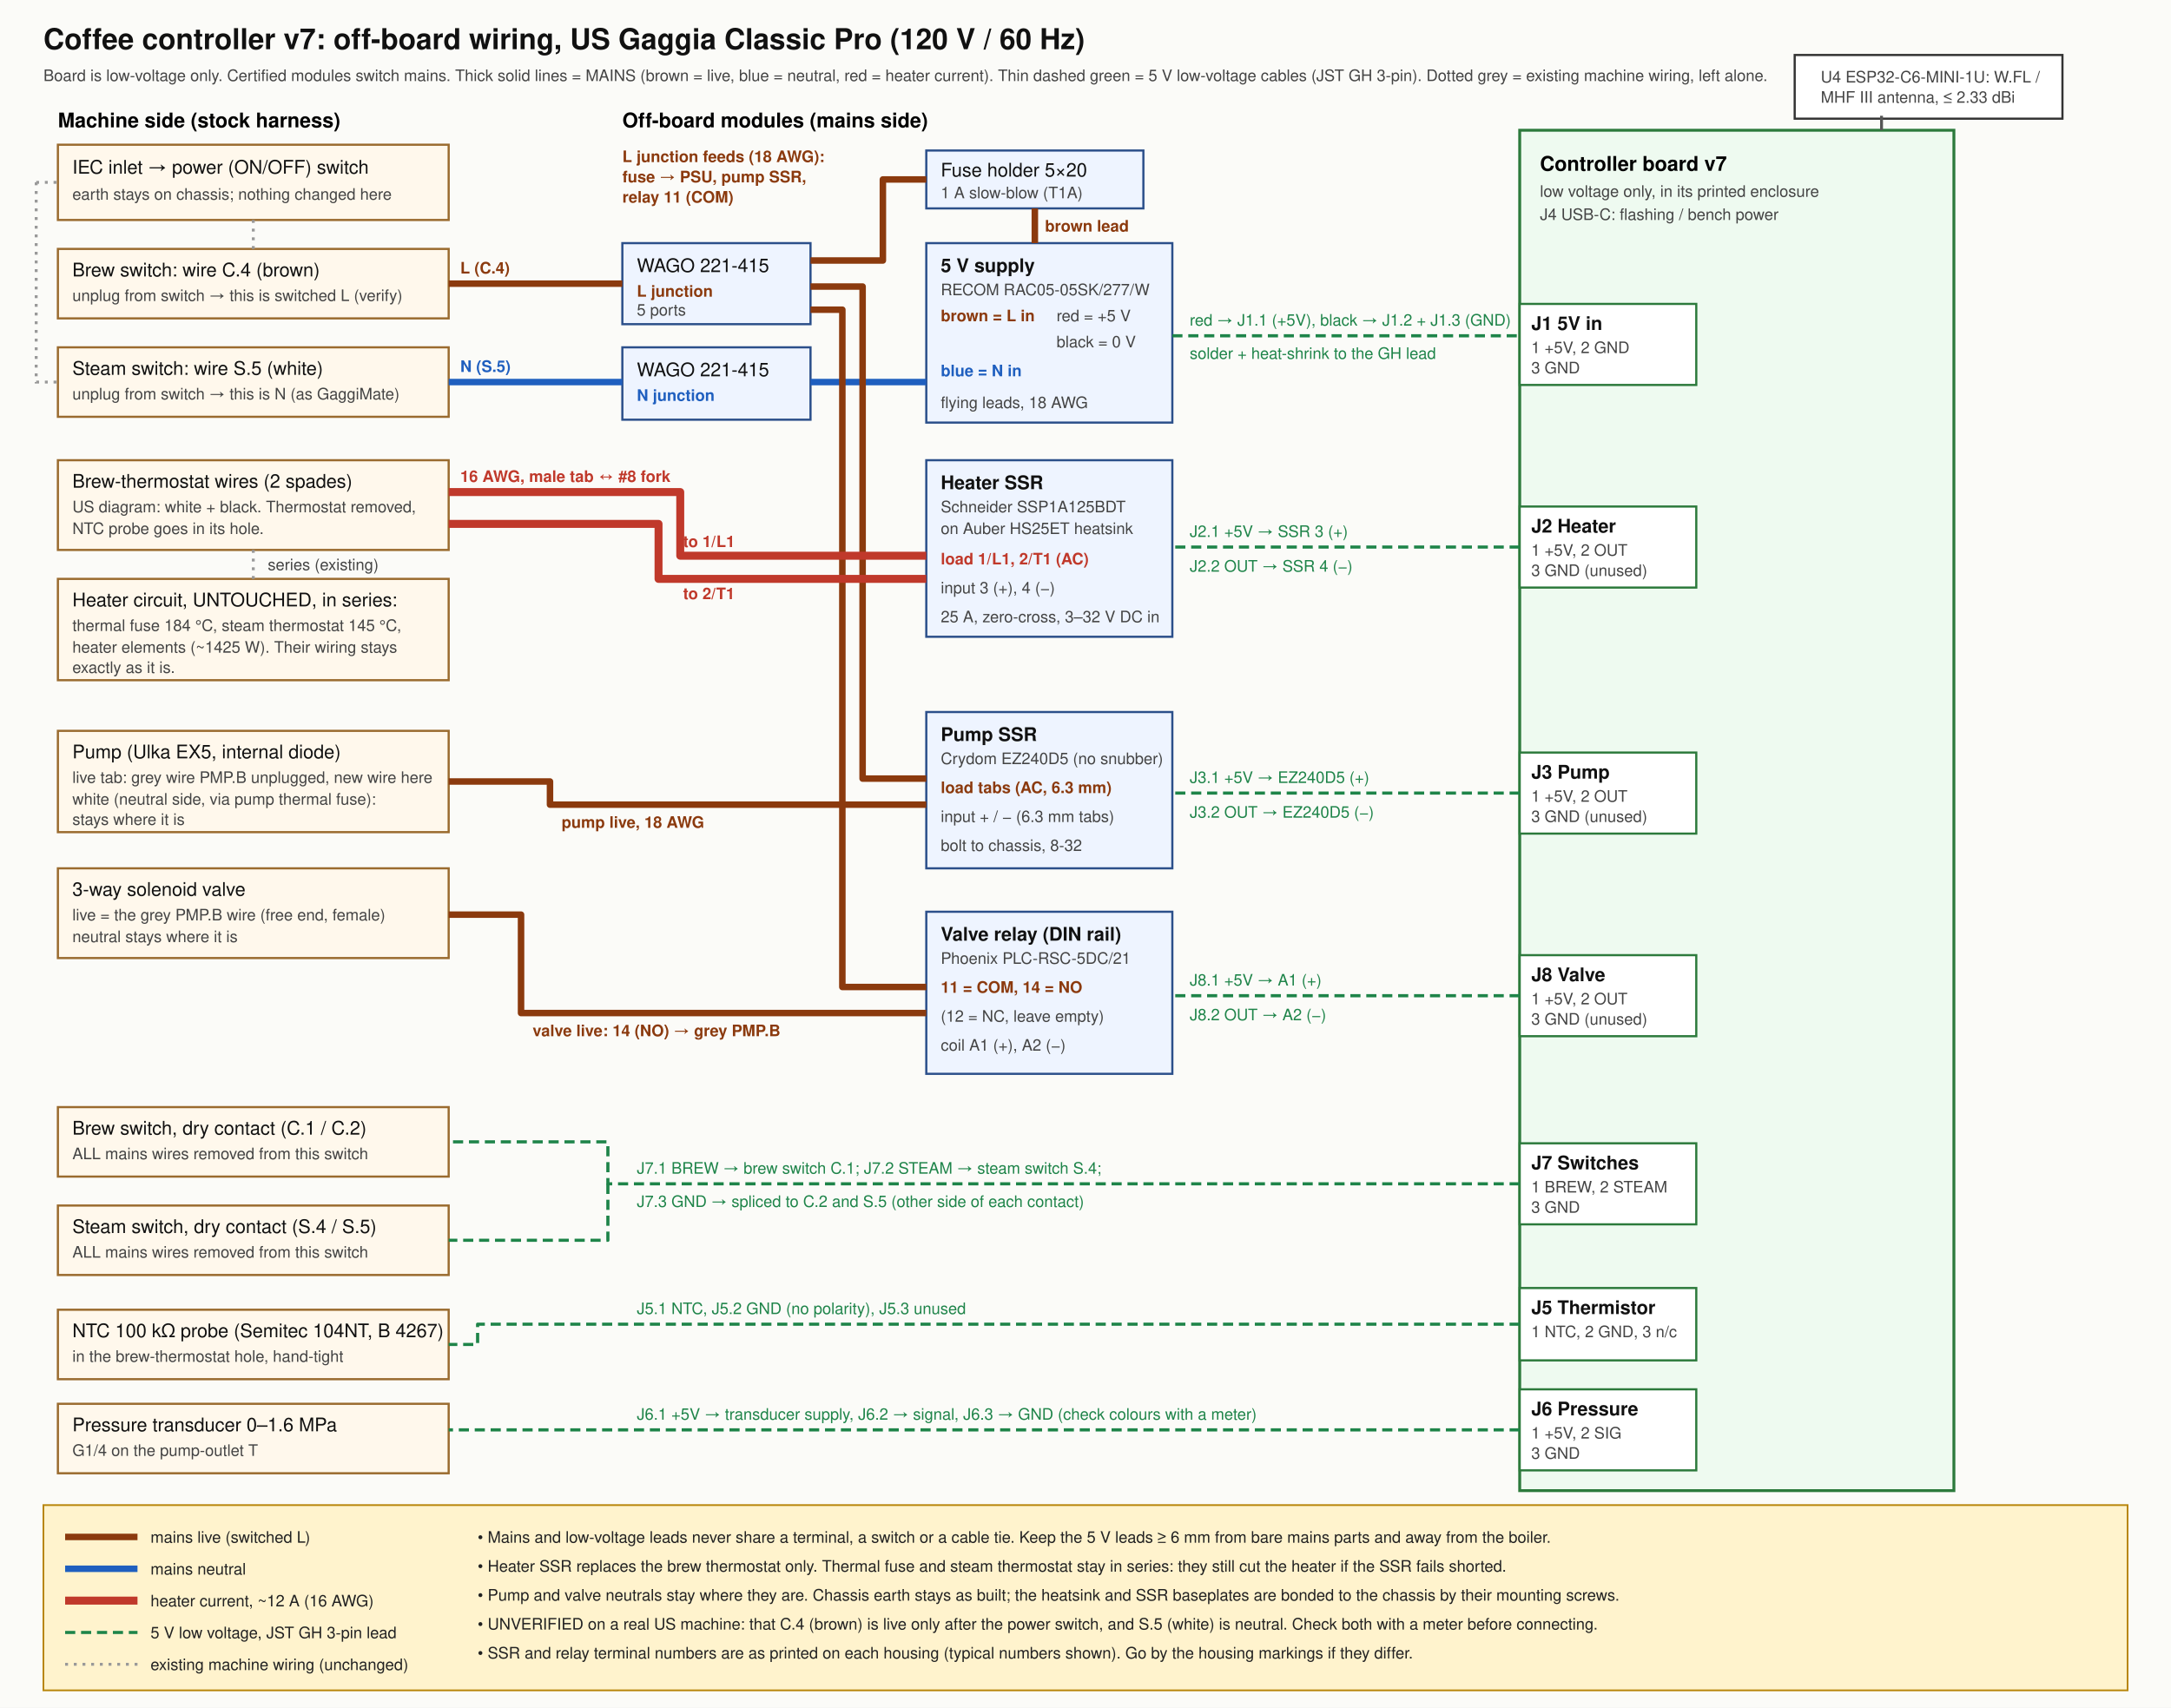
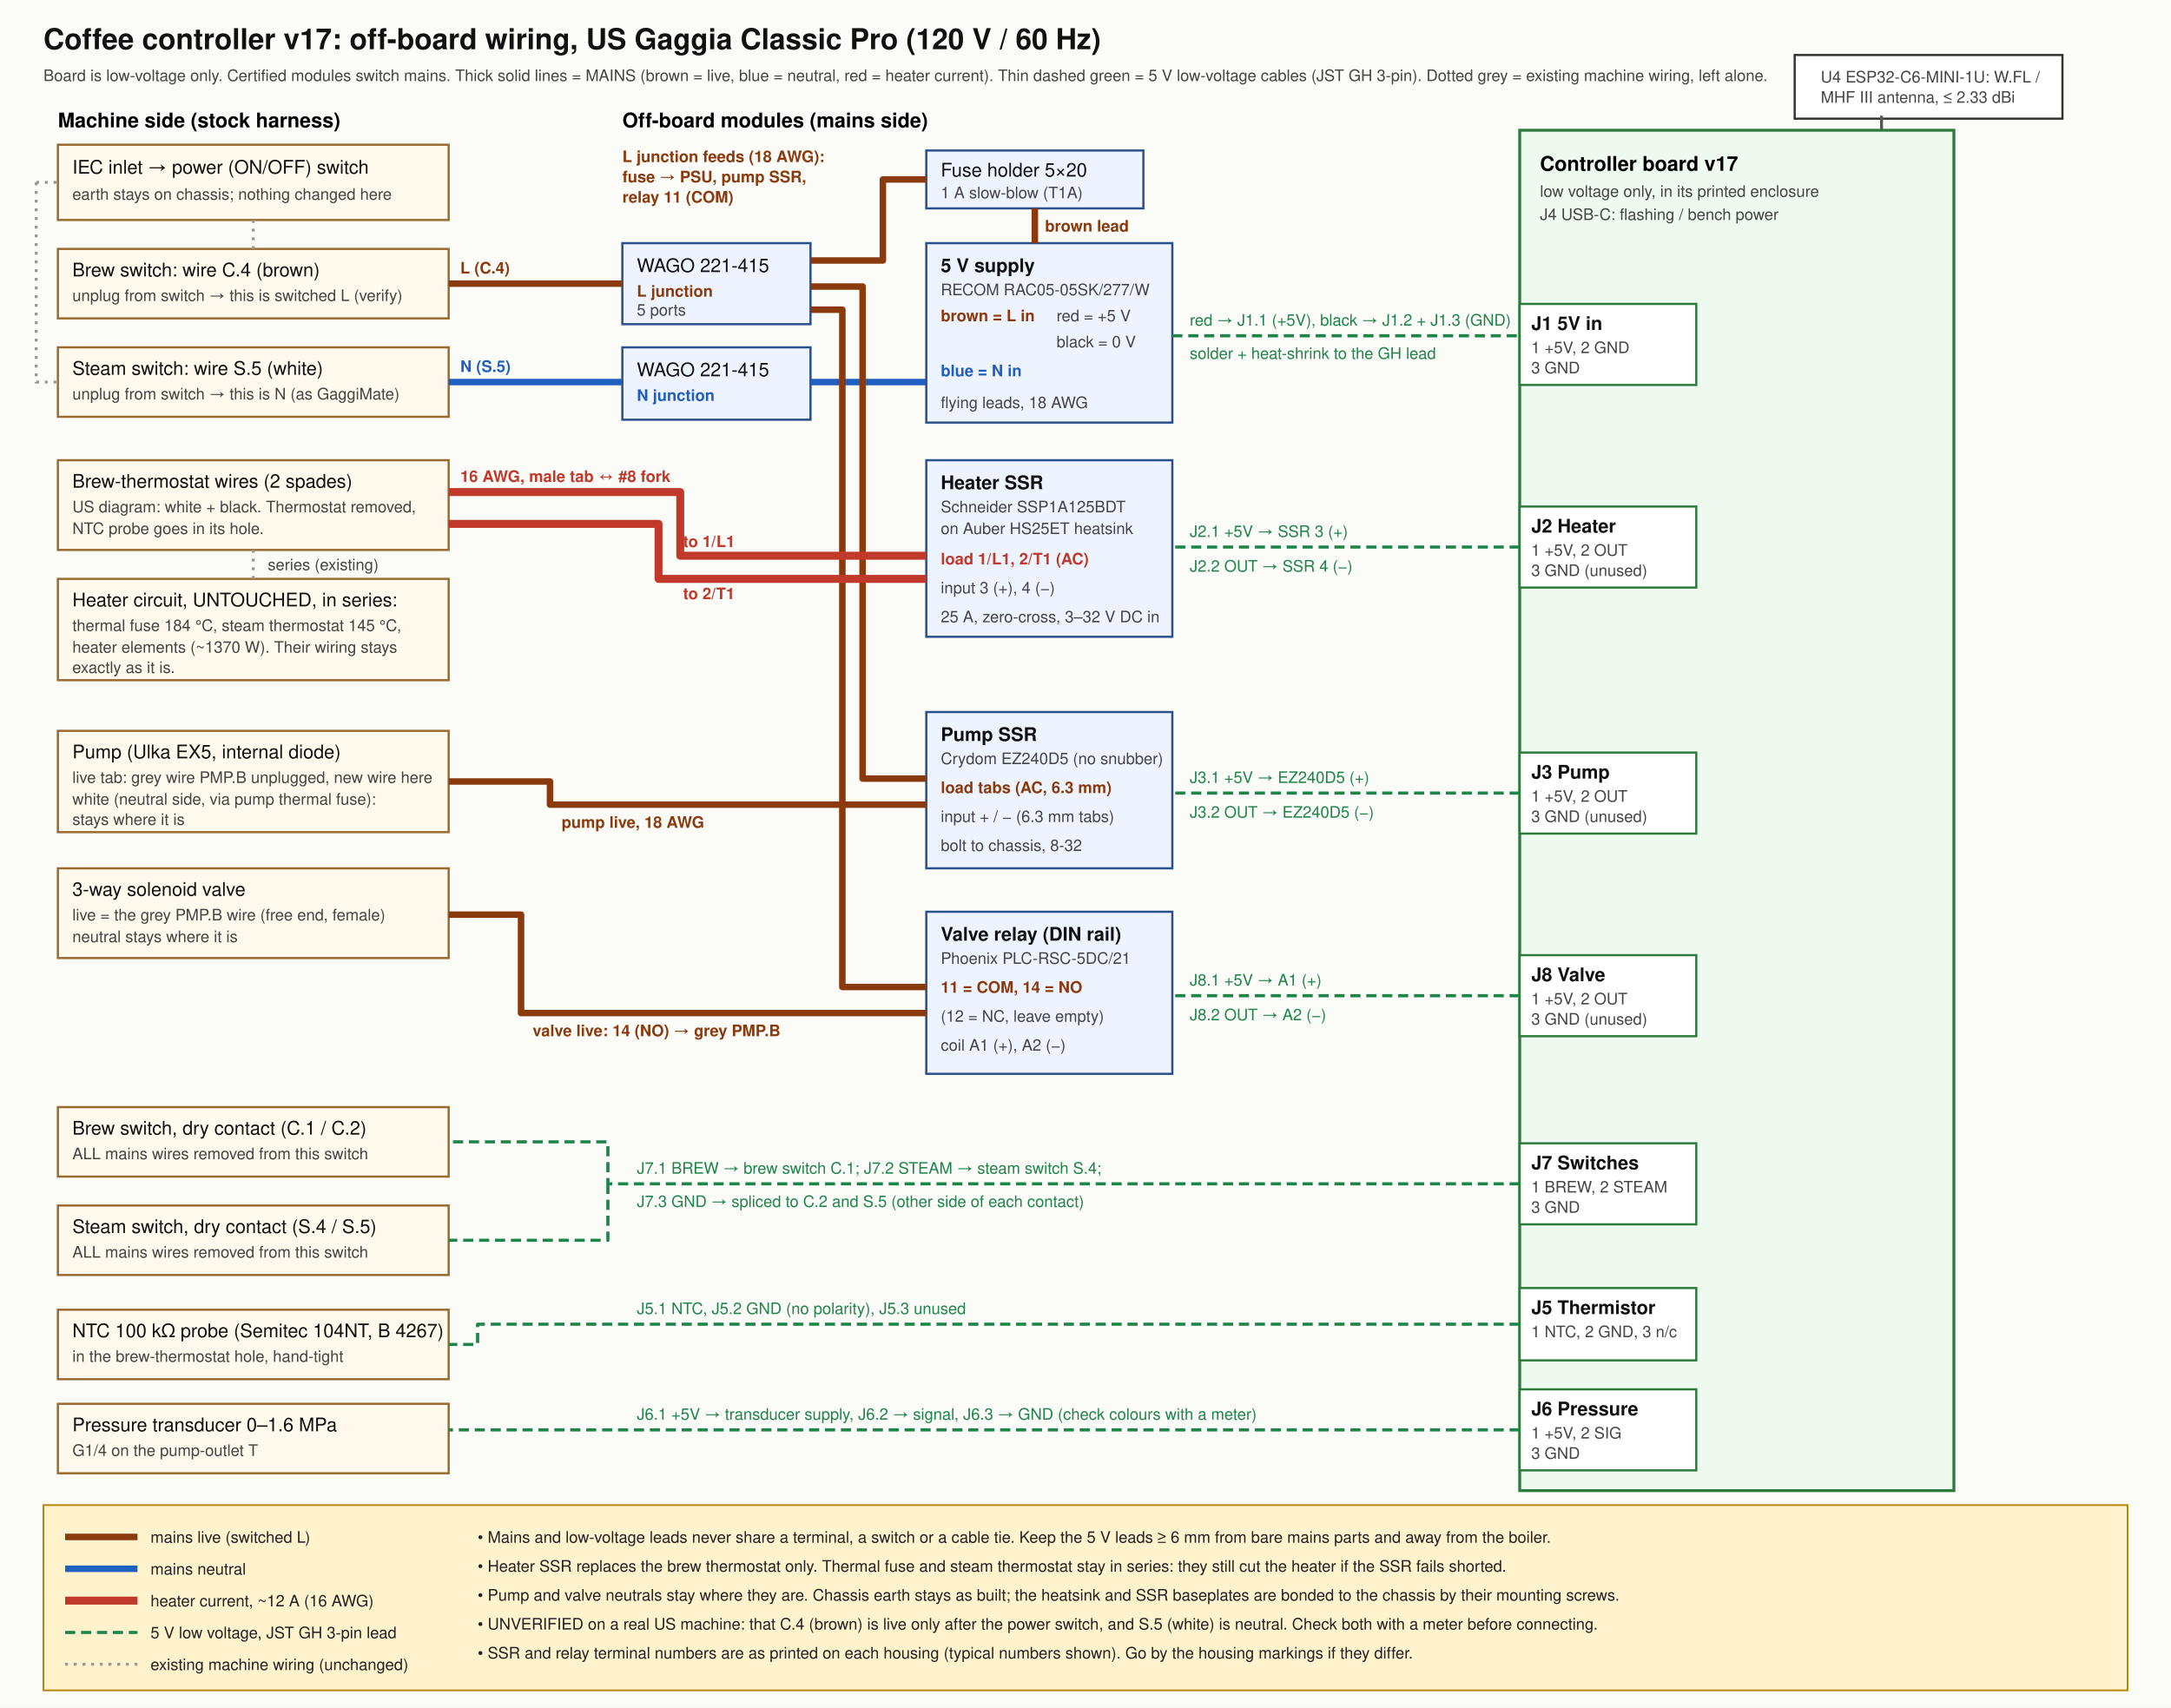
<svg xmlns="http://www.w3.org/2000/svg" width="1500" height="1180" viewBox="0 0 1500 1180" font-family="Helvetica, Arial, sans-serif" font-size="13">
  <defs>
    <marker id="dot" markerWidth="6" markerHeight="6" refX="3" refY="3">
      <circle cx="3" cy="3" r="2.5" fill="#222" />
    </marker>
  </defs>
  <style>
    .box { fill: #ffffff; stroke: #333; stroke-width: 1.5; }
    .mach { fill: #fff8ec; stroke: #9a6b2f; stroke-width: 1.5; }
    .mod { fill: #eef4ff; stroke: #2b4f8a; stroke-width: 1.5; }
    .brd { fill: #eefaf0; stroke: #2c7a3c; stroke-width: 2; }
    .conn { fill: #ffffff; stroke: #2c7a3c; stroke-width: 1.5; }
    .t { fill: #111; }
    .s { fill: #444; font-size: 11px; }
    .h { font-weight: bold; font-size: 14px; }
    .L { fill: none; stroke: #8b3a0e; stroke-width: 4.5; stroke-linejoin: round; }
    .N { fill: none; stroke: #1f5fbf; stroke-width: 4.5; stroke-linejoin: round; }
    .H { fill: none; stroke: #c0392b; stroke-width: 5.5; stroke-linejoin: round; }
    .ex { fill: none; stroke: #999; stroke-width: 2; stroke-dasharray: 2 4; }
    .lv { fill: none; stroke: #1e8449; stroke-width: 2.2; stroke-dasharray: 7 4; stroke-linejoin: round; }
    .lab { font-size: 11px; fill: #222; }
    .labL { font-size: 11px; fill: #8b3a0e; font-weight: bold; }
    .labN { font-size: 11px; fill: #1f5fbf; font-weight: bold; }
    .labH { font-size: 11px; fill: #c0392b; font-weight: bold; }
    .labV { font-size: 11px; fill: #1e8449; }
    .warn { fill: #fff3cd; stroke: #b8860b; stroke-width: 1.2; }
  </style>
  <rect x="0" y="0" width="1500" height="1180" fill="#fbfbf8" />
-   <text x="30" y="34" class="t" font-size="20" font-weight="bold">Coffee controller v7: off-board wiring, US Gaggia Classic Pro (120 V / 60 Hz)</text>
+   <text x="30" y="34" class="t" font-size="20" font-weight="bold">Coffee controller v17: off-board wiring, US Gaggia Classic Pro (120 V / 60 Hz)</text>
  <text x="30" y="56" class="s">Board is low-voltage only. Certified modules switch mains. Thick solid lines = MAINS (brown = live, blue = neutral, red = heater current). Thin dashed green = 5 V low-voltage cables (JST GH 3-pin). Dotted grey = existing machine wiring, left alone.</text>
  <text x="40" y="88" class="h">Machine side (stock harness)</text>
  <rect x="40" y="100" width="270" height="52" class="mach" />
  <text x="50" y="120" class="t">IEC inlet → power (ON/OFF) switch</text>
  <text x="50" y="138" class="s">earth stays on chassis; nothing changed here</text>
  <rect x="40" y="172" width="270" height="48" class="mach" />
  <text x="50" y="191" class="t">Brew switch: wire C.4 (brown)</text>
  <text x="50" y="208" class="s">unplug from switch → this is switched L (verify)</text>
  <rect x="40" y="240" width="270" height="48" class="mach" />
  <text x="50" y="259" class="t">Steam switch: wire S.5 (white)</text>
  <text x="50" y="276" class="s">unplug from switch → this is N (as GaggiMate)</text>
  <rect x="40" y="318" width="270" height="62" class="mach" />
  <text x="50" y="337" class="t">Brew-thermostat wires (2 spades)</text>
  <text x="50" y="354" class="s">US diagram: white + black. Thermostat removed,</text>
  <text x="50" y="369" class="s">NTC probe goes in its hole.</text>
  <rect x="40" y="400" width="270" height="70" class="mach" />
  <text x="50" y="419" class="t">Heater circuit, UNTOUCHED, in series:</text>
  <text x="50" y="436" class="s">thermal fuse 184 °C, steam thermostat 145 °C,</text>
-   <text x="50" y="451" class="s">heater elements (~1425 W). Their wiring stays</text>
+   <text x="50" y="451" class="s">heater elements (~1370 W). Their wiring stays</text>
  <text x="50" y="465" class="s">exactly as it is.</text>
  <rect x="40" y="505" width="270" height="70" class="mach" />
  <text x="50" y="524" class="t">Pump (Ulka EX5, internal diode)</text>
  <text x="50" y="541" class="s">live tab: grey wire PMP.B unplugged, new wire here</text>
  <text x="50" y="556" class="s">white (neutral side, via pump thermal fuse):</text>
  <text x="50" y="570" class="s">stays where it is</text>
  <rect x="40" y="600" width="270" height="62" class="mach" />
  <text x="50" y="619" class="t">3-way solenoid valve</text>
  <text x="50" y="636" class="s">live = the grey PMP.B wire (free end, female)</text>
  <text x="50" y="651" class="s">neutral stays where it is</text>
  <rect x="40" y="765" width="270" height="48" class="mach" />
  <text x="50" y="784" class="t">Brew switch, dry contact (C.1 / C.2)</text>
  <text x="50" y="801" class="s">ALL mains wires removed from this switch</text>
  <rect x="40" y="833" width="270" height="48" class="mach" />
  <text x="50" y="852" class="t">Steam switch, dry contact (S.4 / S.5)</text>
  <text x="50" y="869" class="s">ALL mains wires removed from this switch</text>
  <rect x="40" y="905" width="270" height="48" class="mach" />
  <text x="50" y="924" class="t">NTC 100 kΩ probe (Semitec 104NT, B 4267)</text>
  <text x="50" y="941" class="s">in the brew-thermostat hole, hand-tight</text>
  <rect x="40" y="970" width="270" height="48" class="mach" />
  <text x="50" y="989" class="t">Pressure transducer 0–1.6 MPa</text>
  <text x="50" y="1006" class="s">G1/4 on the pump-outlet T</text>
  <path class="ex" d="M 175 152 L 175 172" />
  <path class="ex" d="M 25 126 L 25 264 L 40 264" />
  <path class="ex" d="M 25 126 L 40 126" />
  <path class="ex" d="M 175 380 L 175 400" />
  <text x="185" y="394" class="s">series (existing)</text>
  <text x="430" y="88" class="h">Off-board modules (mains side)</text>
  <rect x="430" y="168" width="130" height="56" class="mod" />
  <text x="440" y="188" class="t">WAGO 221-415</text>
  <text x="440" y="205" class="labL">L junction</text>
  <text x="440" y="218" class="s">5 ports</text>
  <rect x="430" y="240" width="130" height="50" class="mod" />
  <text x="440" y="260" class="t">WAGO 221-415</text>
  <text x="440" y="277" class="labN">N junction</text>
  <rect x="640" y="104" width="150" height="40" class="mod" />
  <text x="650" y="122" class="t">Fuse holder 5×20</text>
  <text x="650" y="137" class="s">1 A slow-blow (T1A)</text>
  <rect x="640" y="168" width="170" height="124" class="mod" />
  <text x="650" y="188" class="t" font-weight="bold">5 V supply</text>
  <text x="650" y="204" class="s">RECOM RAC05-05SK/277/W</text>
  <text x="650" y="222" class="labL">brown = L in</text>
  <text x="650" y="260" class="labN">blue = N in</text>
  <text x="730" y="222" class="s">red = +5 V</text>
  <text x="730" y="240" class="s">black = 0 V</text>
  <text x="650" y="282" class="s">flying leads, 18 AWG</text>
  <rect x="640" y="318" width="170" height="122" class="mod" />
  <text x="650" y="338" class="t" font-weight="bold">Heater SSR</text>
  <text x="650" y="354" class="s">Schneider SSP1A125BDT</text>
  <text x="650" y="369" class="s">on Auber HS25ET heatsink</text>
  <text x="650" y="390" class="labH">load 1/L1, 2/T1 (AC)</text>
  <text x="650" y="410" class="s">input 3 (+), 4 (−)</text>
  <text x="650" y="430" class="s">25 A, zero-cross, 3–32 V DC in</text>
  <rect x="640" y="492" width="170" height="108" class="mod" />
  <text x="650" y="512" class="t" font-weight="bold">Pump SSR</text>
  <text x="650" y="528" class="s">Crydom EZ240D5 (no snubber)</text>
  <text x="650" y="548" class="labL">load tabs (AC, 6.3 mm)</text>
  <text x="650" y="568" class="s">input + / − (6.3 mm tabs)</text>
  <text x="650" y="588" class="s">bolt to chassis, 8-32</text>
  <rect x="640" y="630" width="170" height="112" class="mod" />
  <text x="650" y="650" class="t" font-weight="bold">Valve relay (DIN rail)</text>
  <text x="650" y="666" class="s">Phoenix PLC-RSC-5DC/21</text>
  <text x="650" y="686" class="labL">11 = COM, 14 = NO</text>
  <text x="650" y="706" class="s">(12 = NC, leave empty)</text>
  <text x="650" y="726" class="s">coil A1 (+), A2 (−)</text>
  <rect x="1050" y="90" width="300" height="940" class="brd" />
-   <text x="1064" y="118" class="h">Controller board v7</text>
+   <text x="1064" y="118" class="h">Controller board v17</text>
  <text x="1064" y="136" class="s">low voltage only, in its printed enclosure</text>
  <text x="1064" y="152" class="s">J4 USB-C: flashing / bench power</text>
  <rect x="1240" y="38" width="185" height="44" class="box" />
  <text x="1258" y="57" class="s">U4 ESP32-C6-MINI-1U: W.FL /</text>
  <text x="1258" y="71" class="s">MHF III antenna, ≤ 2.33 dBi</text>
  <path d="M 1300 80 L 1300 90" stroke="#555" stroke-width="2" />
  <rect x="1050" y="210" width="122" height="56" class="conn" />
  <text x="1058" y="228" class="t" font-weight="bold">J1 5V in</text>
  <text x="1058" y="244" class="s">1 +5V, 2 GND</text>
  <text x="1058" y="258" class="s">3 GND</text>
  <rect x="1050" y="350" width="122" height="56" class="conn" />
  <text x="1058" y="368" class="t" font-weight="bold">J2 Heater</text>
  <text x="1058" y="384" class="s">1 +5V, 2 OUT</text>
  <text x="1058" y="398" class="s">3 GND (unused)</text>
  <rect x="1050" y="520" width="122" height="56" class="conn" />
  <text x="1058" y="538" class="t" font-weight="bold">J3 Pump</text>
  <text x="1058" y="554" class="s">1 +5V, 2 OUT</text>
  <text x="1058" y="568" class="s">3 GND (unused)</text>
  <rect x="1050" y="660" width="122" height="56" class="conn" />
  <text x="1058" y="678" class="t" font-weight="bold">J8 Valve</text>
  <text x="1058" y="694" class="s">1 +5V, 2 OUT</text>
  <text x="1058" y="708" class="s">3 GND (unused)</text>
  <rect x="1050" y="790" width="122" height="56" class="conn" />
  <text x="1058" y="808" class="t" font-weight="bold">J7 Switches</text>
  <text x="1058" y="824" class="s">1 BREW, 2 STEAM</text>
  <text x="1058" y="838" class="s">3 GND</text>
  <rect x="1050" y="890" width="122" height="50" class="conn" />
  <text x="1058" y="908" class="t" font-weight="bold">J5 Thermistor</text>
  <text x="1058" y="924" class="s">1 NTC, 2 GND, 3 n/c</text>
  <rect x="1050" y="960" width="122" height="56" class="conn" />
  <text x="1058" y="978" class="t" font-weight="bold">J6 Pressure</text>
  <text x="1058" y="994" class="s">1 +5V, 2 SIG</text>
  <text x="1058" y="1008" class="s">3 GND</text>
  <path class="L" d="M 310 196 L 430 196" />
  <text x="318" y="189" class="labL">L (C.4)</text>
  <path class="N" d="M 310 264 L 430 264" />
  <text x="318" y="257" class="labN">N (S.5)</text>
  <path class="L" d="M 560 180 L 610 180 L 610 124 L 640 124" />
  <path class="L" d="M 715 144 L 715 168" />
  <text x="722" y="160" class="labL">brown lead</text>
  <path class="N" d="M 560 264 L 640 264" />
  <path class="L" d="M 560 198 L 596 198 L 596 538 L 640 538" />
  <path class="L" d="M 560 214 L 582 214 L 582 682 L 640 682" />
  <text x="430" y="112" class="labL">L junction feeds (18 AWG):</text>
  <text x="430" y="126" class="labL">fuse → PSU, pump SSR,</text>
  <text x="430" y="140" class="labL">relay 11 (COM)</text>
  <path class="H" d="M 310 340 L 470 340 L 470 384 L 640 384" />
  <path class="H" d="M 310 362 L 455 362 L 455 400 L 640 400" />
  <text x="318" y="333" class="labH">16 AWG, male tab ↔ #8 fork</text>
  <text x="472" y="378" class="labH">to 1/L1</text>
  <text x="472" y="414" class="labH">to 2/T1</text>
  <path class="L" d="M 640 556 L 380 556 L 380 540 L 310 540" />
  <text x="388" y="572" class="labL">pump live, 18 AWG</text>
  <path class="L" d="M 640 700 L 360 700 L 360 632 L 310 632" />
  <text x="368" y="716" class="labL">valve live: 14 (NO) → grey PMP.B</text>
  <path class="lv" d="M 810 232 L 1050 232" />
  <text x="822" y="225" class="labV">red → J1.1 (+5V), black → J1.2 + J1.3 (GND)</text>
  <text x="822" y="248" class="labV">solder + heat-shrink to the GH lead</text>
  <path class="lv" d="M 1050 378 L 810 378" />
  <text x="822" y="371" class="labV">J2.1 +5V → SSR 3 (+)</text>
  <text x="822" y="395" class="labV">J2.2 OUT → SSR 4 (−)</text>
  <path class="lv" d="M 1050 548 L 810 548" />
  <text x="822" y="541" class="labV">J3.1 +5V → EZ240D5 (+)</text>
  <text x="822" y="565" class="labV">J3.2 OUT → EZ240D5 (−)</text>
  <path class="lv" d="M 1050 688 L 810 688" />
  <text x="822" y="681" class="labV">J8.1 +5V → A1 (+)</text>
  <text x="822" y="705" class="labV">J8.2 OUT → A2 (−)</text>
  <path class="lv" d="M 1050 818 L 420 818 L 420 789 L 310 789" />
  <path class="lv" d="M 420 818 L 420 857 L 310 857" />
  <text x="440" y="811" class="labV">J7.1 BREW → brew switch C.1; J7.2 STEAM → steam switch S.4;</text>
  <text x="440" y="834" class="labV">J7.3 GND → spliced to C.2 and S.5 (other side of each contact)</text>
  <path class="lv" d="M 1050 915 L 330 915 L 330 929 L 310 929" />
  <text x="440" y="908" class="labV">J5.1 NTC, J5.2 GND (no polarity), J5.3 unused</text>
  <path class="lv" d="M 1050 988 L 310 988" />
  <text x="440" y="981" class="labV">J6.1 +5V → transducer supply, J6.2 → signal, J6.3 → GND (check colours with a meter)</text>
  <rect x="30" y="1040" width="1440" height="128" class="warn" />
  <path class="L" d="M 45 1062 L 95 1062" />
  <text x="104" y="1066" class="lab">mains live (switched L)</text>
  <path class="N" d="M 45 1084 L 95 1084" />
  <text x="104" y="1088" class="lab">mains neutral</text>
  <path class="H" d="M 45 1106 L 95 1106" />
  <text x="104" y="1110" class="lab">heater current, ~12 A (16 AWG)</text>
  <path class="lv" d="M 45 1128 L 95 1128" />
  <text x="104" y="1132" class="lab">5 V low voltage, JST GH 3-pin lead</text>
  <path class="ex" d="M 45 1150 L 95 1150" />
  <text x="104" y="1154" class="lab">existing machine wiring (unchanged)</text>
  <text x="330" y="1066" class="lab">• Mains and low-voltage leads never share a terminal, a switch or a cable tie. Keep the 5 V leads ≥ 6 mm from bare mains parts and away from the boiler.</text>
  <text x="330" y="1086" class="lab">• Heater SSR replaces the brew thermostat only. Thermal fuse and steam thermostat stay in series: they still cut the heater if the SSR fails shorted.</text>
  <text x="330" y="1106" class="lab">• Pump and valve neutrals stay where they are. Chassis earth stays as built; the heatsink and SSR baseplates are bonded to the chassis by their mounting screws.</text>
  <text x="330" y="1126" class="lab">• UNVERIFIED on a real US machine: that C.4 (brown) is live only after the power switch, and S.5 (white) is neutral. Check both with a meter before connecting.</text>
  <text x="330" y="1146" class="lab">• SSR and relay terminal numbers are as printed on each housing (typical numbers shown). Go by the housing markings if they differ.</text>
</svg>
